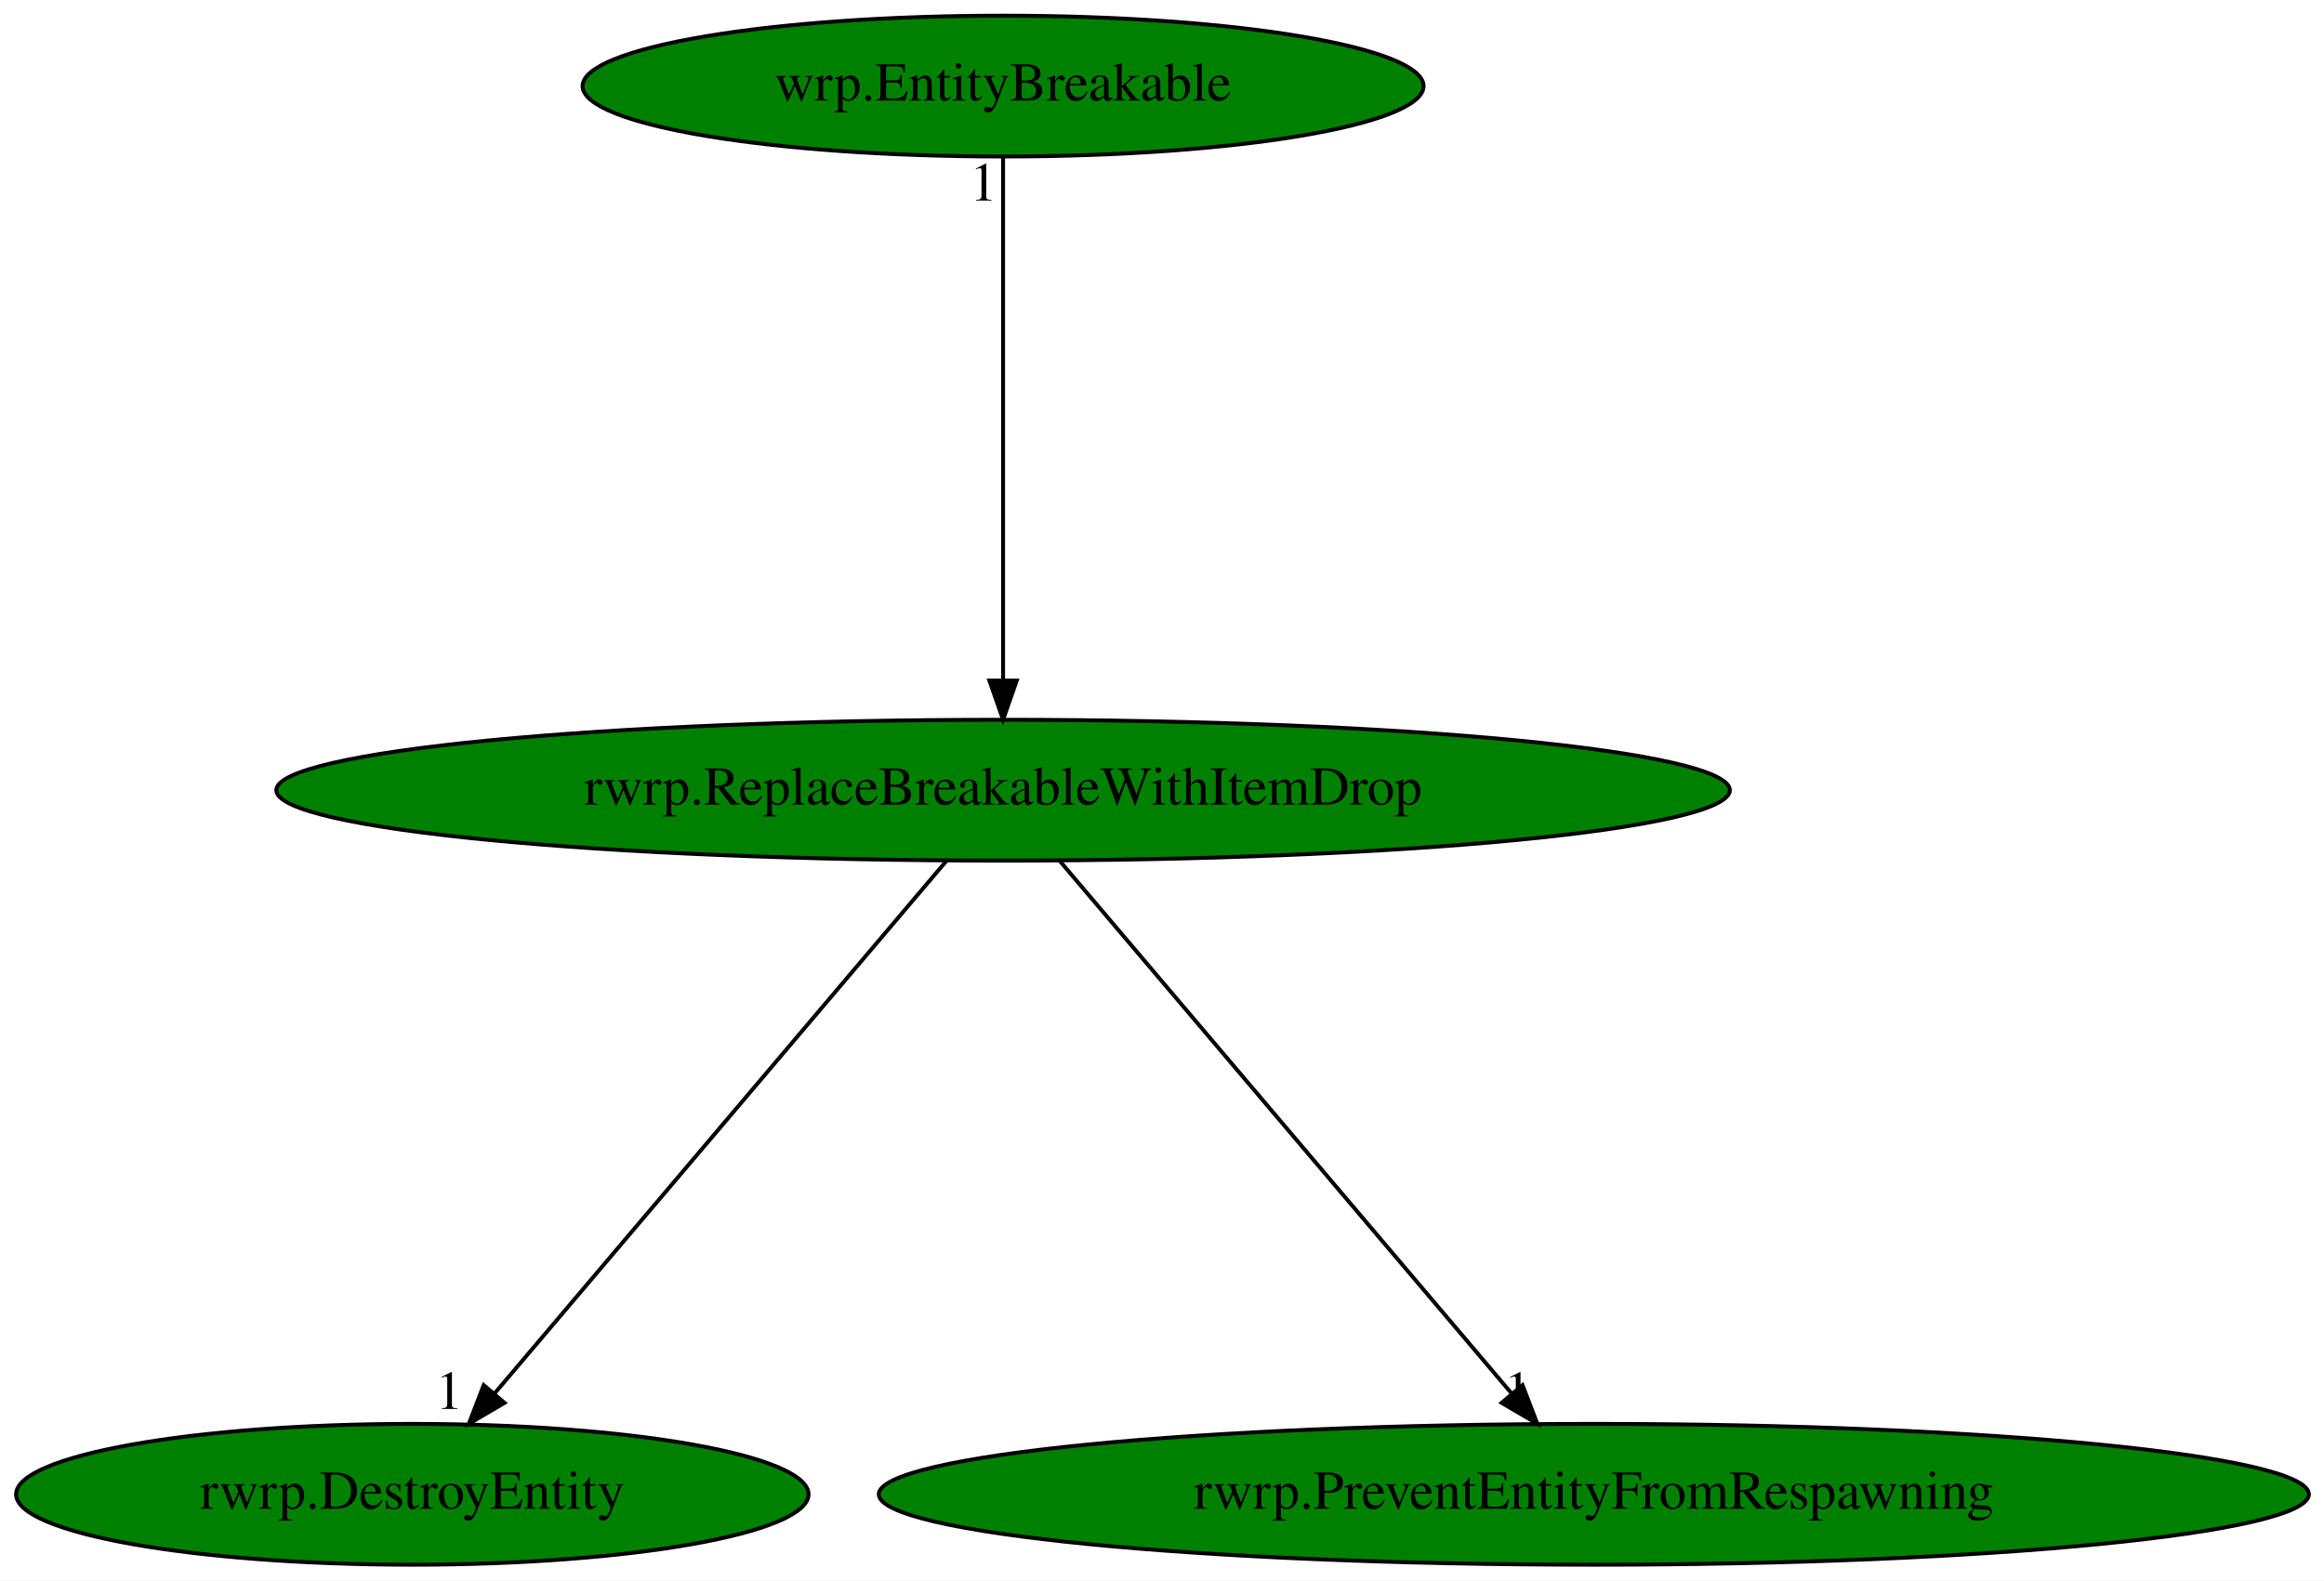
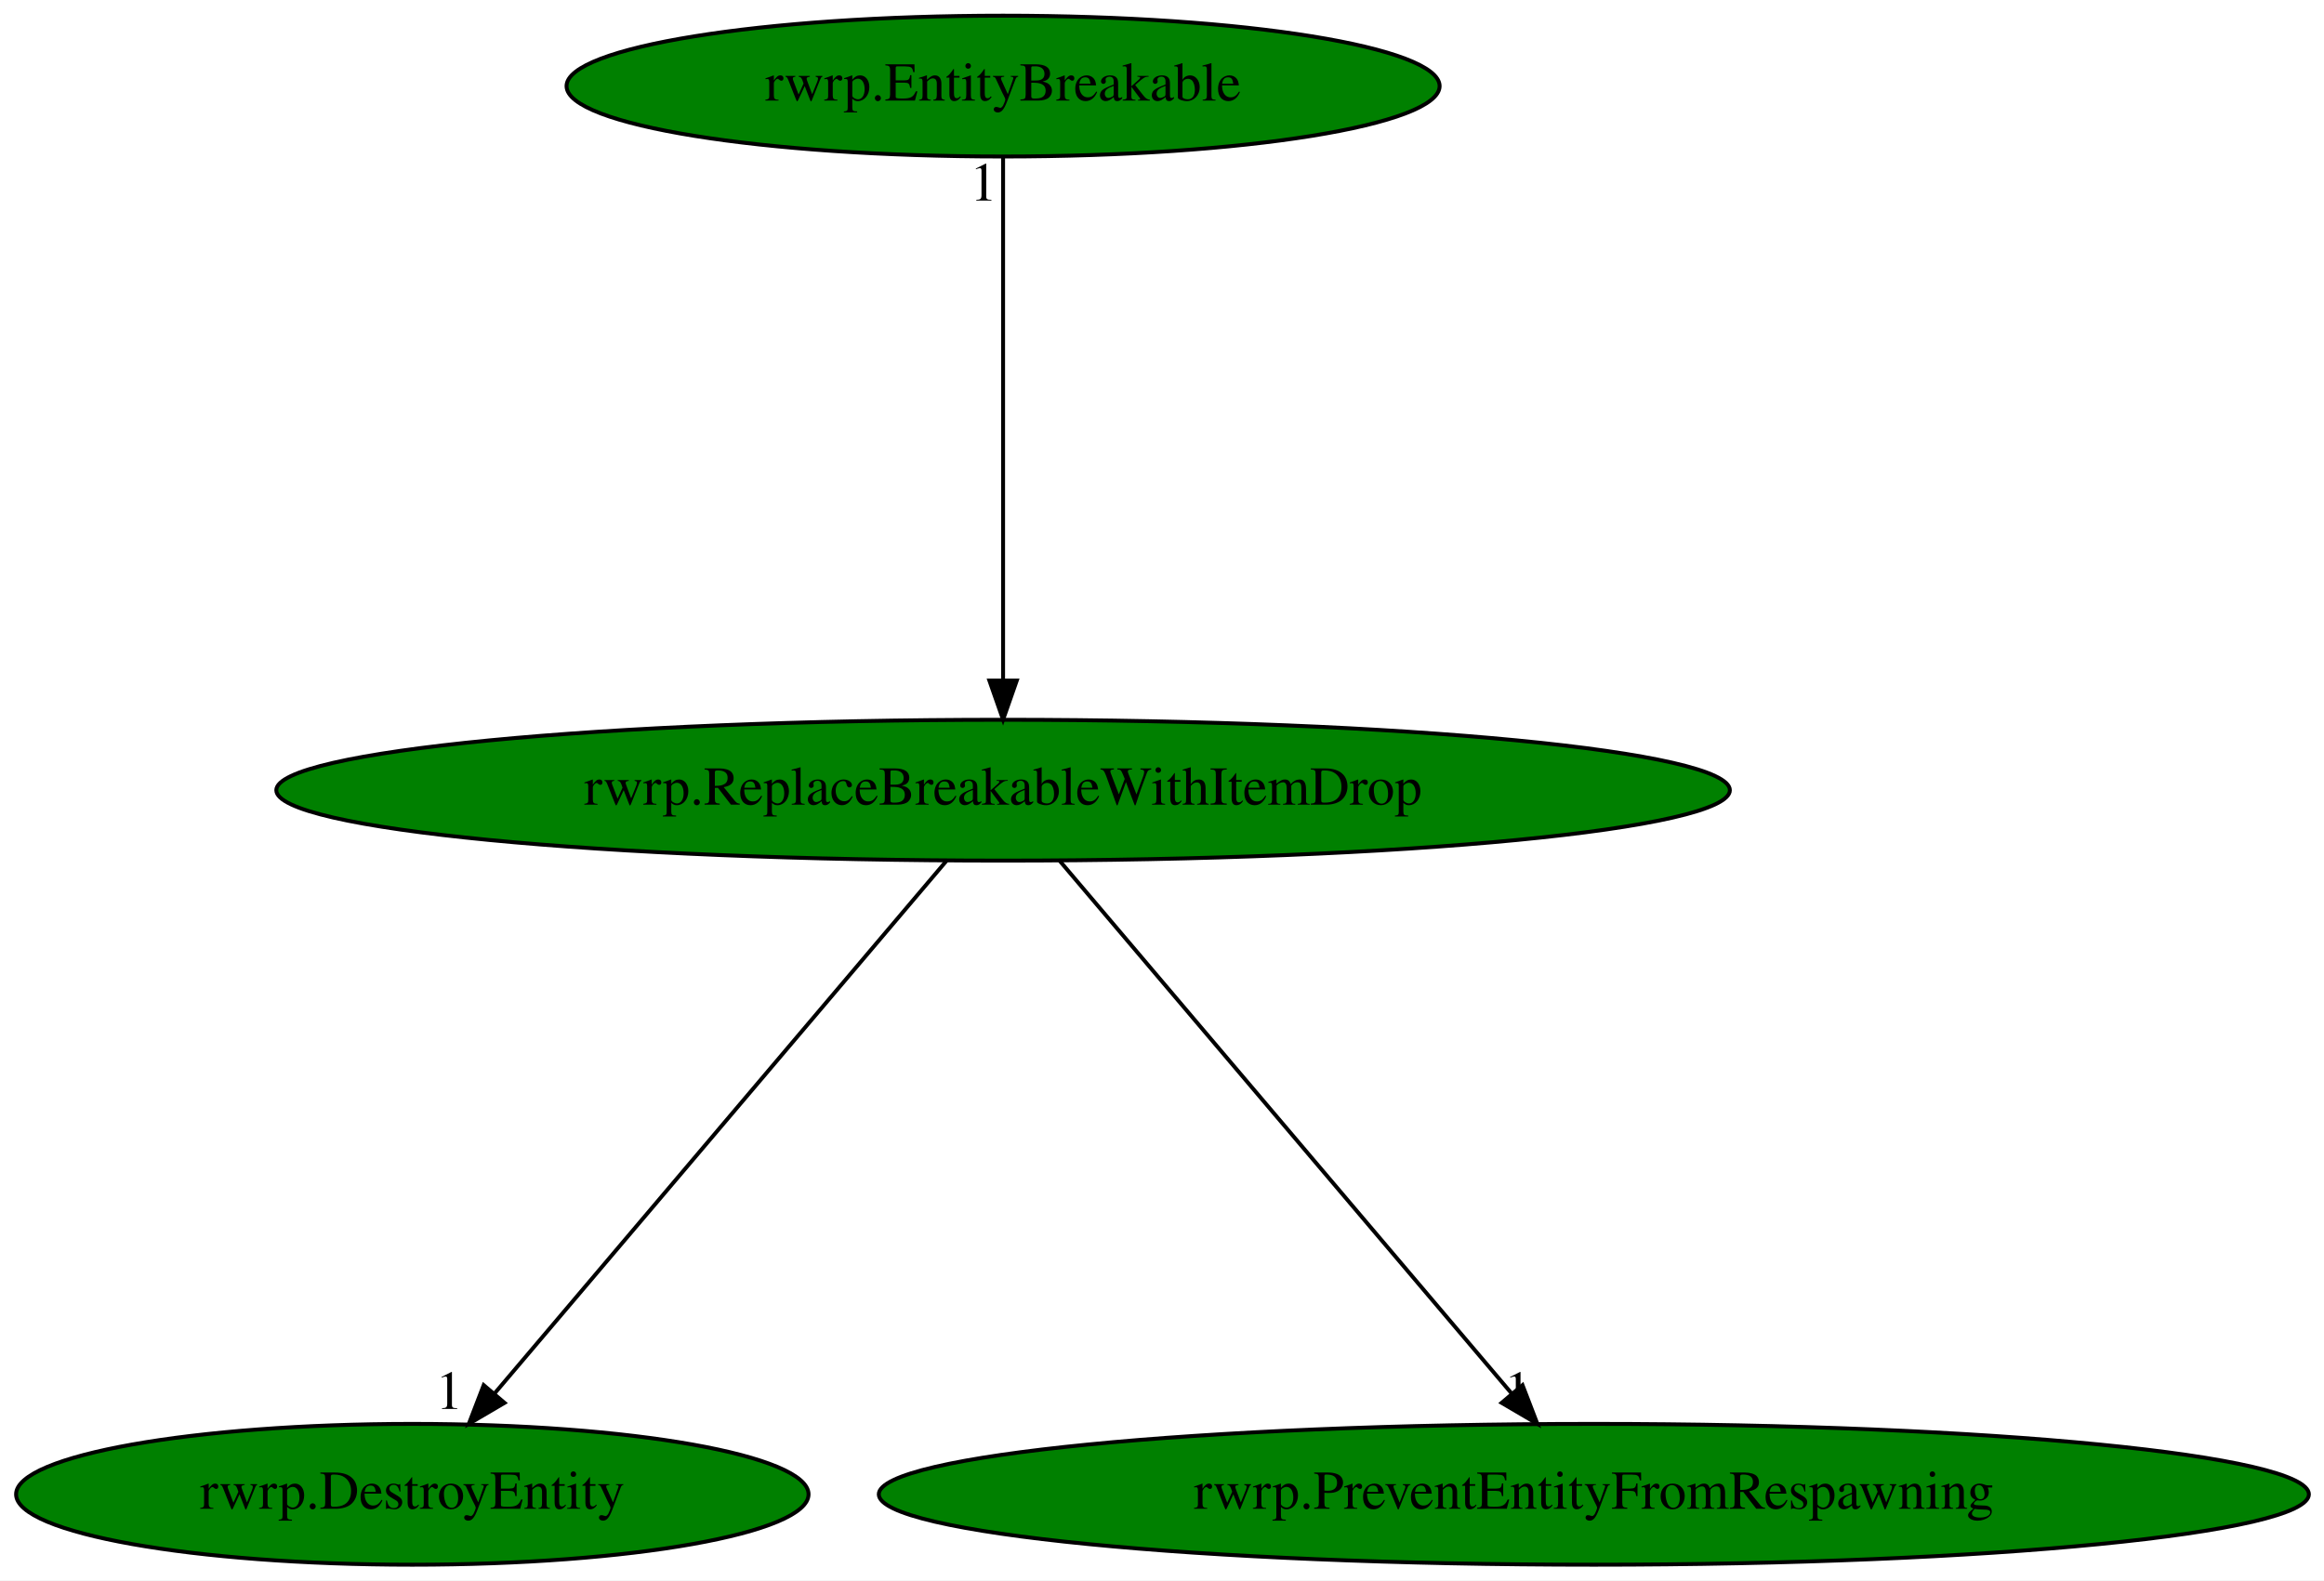
<svg xmlns="http://www.w3.org/2000/svg" xmlns:xlink="http://www.w3.org/1999/xlink" width="594pt" height="404pt" viewBox="0.00 0.00 594.02 404.00">
  <g id="graph0" class="graph" transform="scale(1 1) rotate(0) translate(4 400)">
    <polygon fill="white" stroke="transparent" points="-4,4 -4,-400 590.02,-400 590.02,4 -4,4" />
    <g id="node1" class="node">
      <ellipse fill="green" stroke="black" cx="252.39" cy="-198" rx="185.77" ry="18" />
      <text text-anchor="middle" x="252.39" y="-194.3" font-family="Times,serif" font-size="14.00">rwrp.ReplaceBreakableWithItemDrop</text>
    </g>
    <g id="node2" class="node">
      <g id="a_node2">
        <a xlink:href="rwrp.DestroyEntity.svg" xlink:title="rwrp.DestroyEntity">
          <ellipse fill="green" stroke="black" cx="101.39" cy="-18" rx="101.28" ry="18" />
          <text text-anchor="middle" x="101.39" y="-14.3" font-family="Times,serif" font-size="14.00">rwrp.DestroyEntity</text>
        </a>
      </g>
    </g>
    <g id="edge1" class="edge">
      <path fill="none" stroke="black" d="M237.91,-179.93C211.08,-148.3 153.53,-80.46 122.41,-43.78" />
      <polygon fill="black" stroke="black" points="124.96,-41.38 115.83,-36.02 119.63,-45.91 124.96,-41.38" />
      <text text-anchor="middle" x="110.83" y="-39.82" font-family="Times,serif" font-size="14.00">1</text>
    </g>
    <g id="node3" class="node">
      <g id="a_node3">
        <a xlink:href="rwrp.PreventEntityFromRespawning.svg" xlink:title="rwrp.PreventEntityFromRespawning">
          <ellipse fill="green" stroke="black" cx="403.39" cy="-18" rx="182.77" ry="18" />
          <text text-anchor="middle" x="403.39" y="-14.3" font-family="Times,serif" font-size="14.00">rwrp.PreventEntityFromRespawning</text>
        </a>
      </g>
    </g>
    <g id="edge2" class="edge">
      <path fill="none" stroke="black" d="M266.87,-179.93C293.7,-148.3 351.25,-80.46 382.37,-43.78" />
      <polygon fill="black" stroke="black" points="385.16,-45.91 388.96,-36.02 379.82,-41.38 385.16,-45.91" />
      <text text-anchor="middle" x="383.96" y="-39.82" font-family="Times,serif" font-size="14.00">1</text>
    </g>
    <g id="node4" class="node">
      <g id="a_node4">
-         <a xlink:href="wrp.EntityBreakable.svg" xlink:title="wrp.EntityBreakable">
-           <ellipse fill="green" stroke="black" cx="252.39" cy="-378" rx="107.48" ry="18" />
-           <text text-anchor="middle" x="252.39" y="-374.3" font-family="Times,serif" font-size="14.00">wrp.EntityBreakable</text>
+         <a xlink:href="rwrp.EntityBreakable.svg" xlink:title="rwrp.EntityBreakable">
+           <ellipse fill="green" stroke="black" cx="252.39" cy="-378" rx="111.58" ry="18" />
+           <text text-anchor="middle" x="252.39" y="-374.3" font-family="Times,serif" font-size="14.00">rwrp.EntityBreakable</text>
        </a>
      </g>
    </g>
    <g id="edge3" class="edge">
      <path fill="none" stroke="black" d="M252.39,-359.93C252.39,-328.97 252.39,-263.3 252.39,-226.13" />
      <polygon fill="black" stroke="black" points="255.89,-226.02 252.39,-216.02 248.89,-226.02 255.89,-226.02" />
      <text text-anchor="middle" x="247.39" y="-348.73" font-family="Times,serif" font-size="14.00">1</text>
    </g>
  </g>
</svg>
